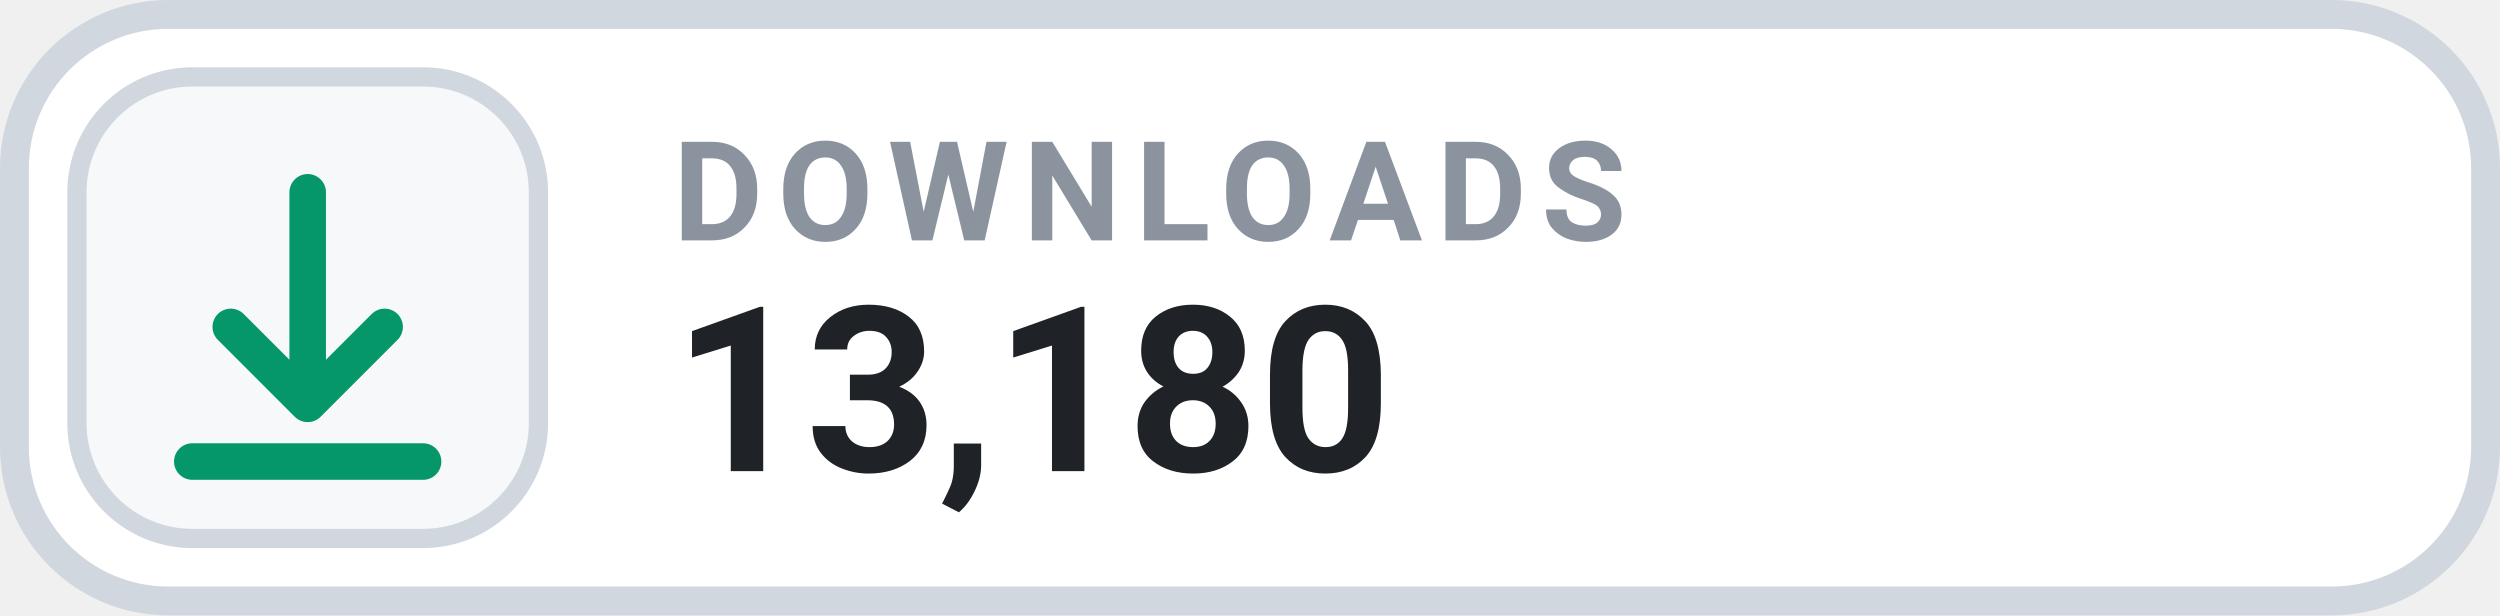
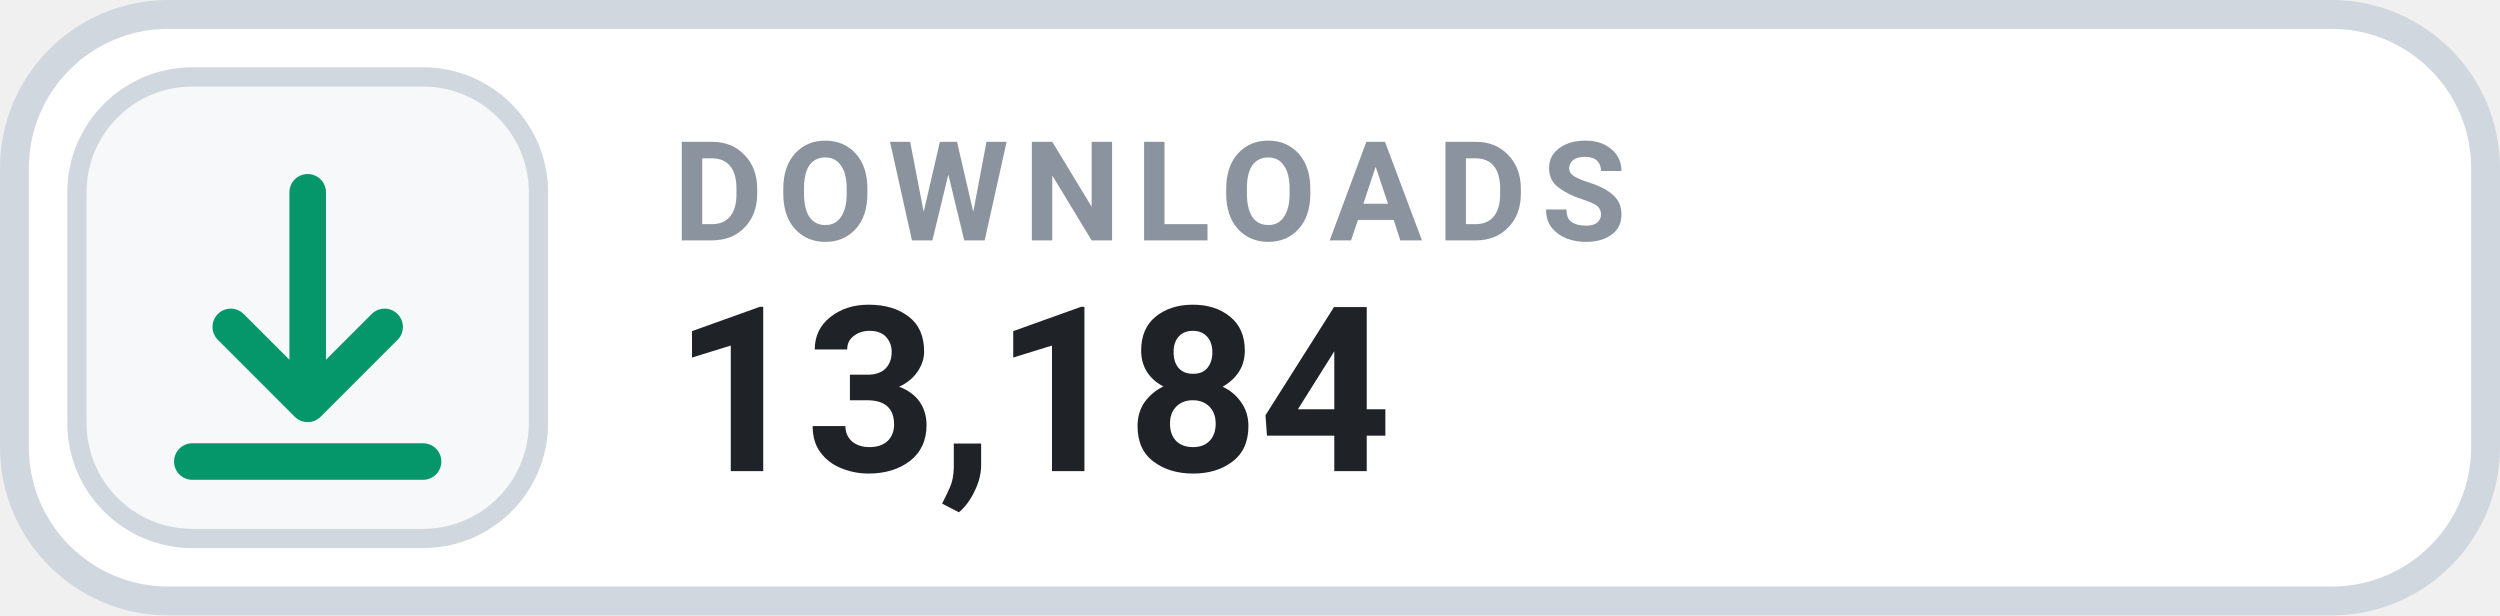
- <svg xmlns="http://www.w3.org/2000/svg" width="130" height="32" viewBox="0 0 130 32" role="img" aria-label="DOWNLOADS 13,180">
+ <svg xmlns="http://www.w3.org/2000/svg" width="130" height="32" viewBox="0 0 130 32" role="img" aria-label="DOWNLOADS 13,184">
  <rect x=".75" y=".75" width="128.5" height="30.5" rx="8" fill="#FFFFFF" stroke="#D0D7DE" stroke-width="1.5" />
  <rect x="4" y="4" width="24" height="24" rx="6" fill="#F6F8FA" stroke="#D0D7DE" stroke-width="1" />
  <g transform="translate(16 16)" style="color:#059669;">
    <path d="M0 -6 v11 m0 0 l4 -4 m-4 4 l-4 -4 M-6 8 h12" fill="none" stroke="currentColor" stroke-width="1.9" stroke-linecap="round" stroke-linejoin="round" />
  </g>
  <text x="35" y="12.5" fill="#8B949E" font-family="-apple-system,BlinkMacSystemFont,'Segoe UI',Roboto,Helvetica,Arial,sans-serif" font-size="7.2" font-weight="700" letter-spacing=".75">DOWNLOADS</text>
-   <text x="35" y="24.5" fill="#1F2328" font-family="-apple-system,BlinkMacSystemFont,'Segoe UI',Roboto,Helvetica,Arial,sans-serif" font-size="12" font-weight="700">13,180</text>
+   <text x="35" y="24.5" fill="#1F2328" font-family="-apple-system,BlinkMacSystemFont,'Segoe UI',Roboto,Helvetica,Arial,sans-serif" font-size="12" font-weight="700">13,184</text>
</svg>
